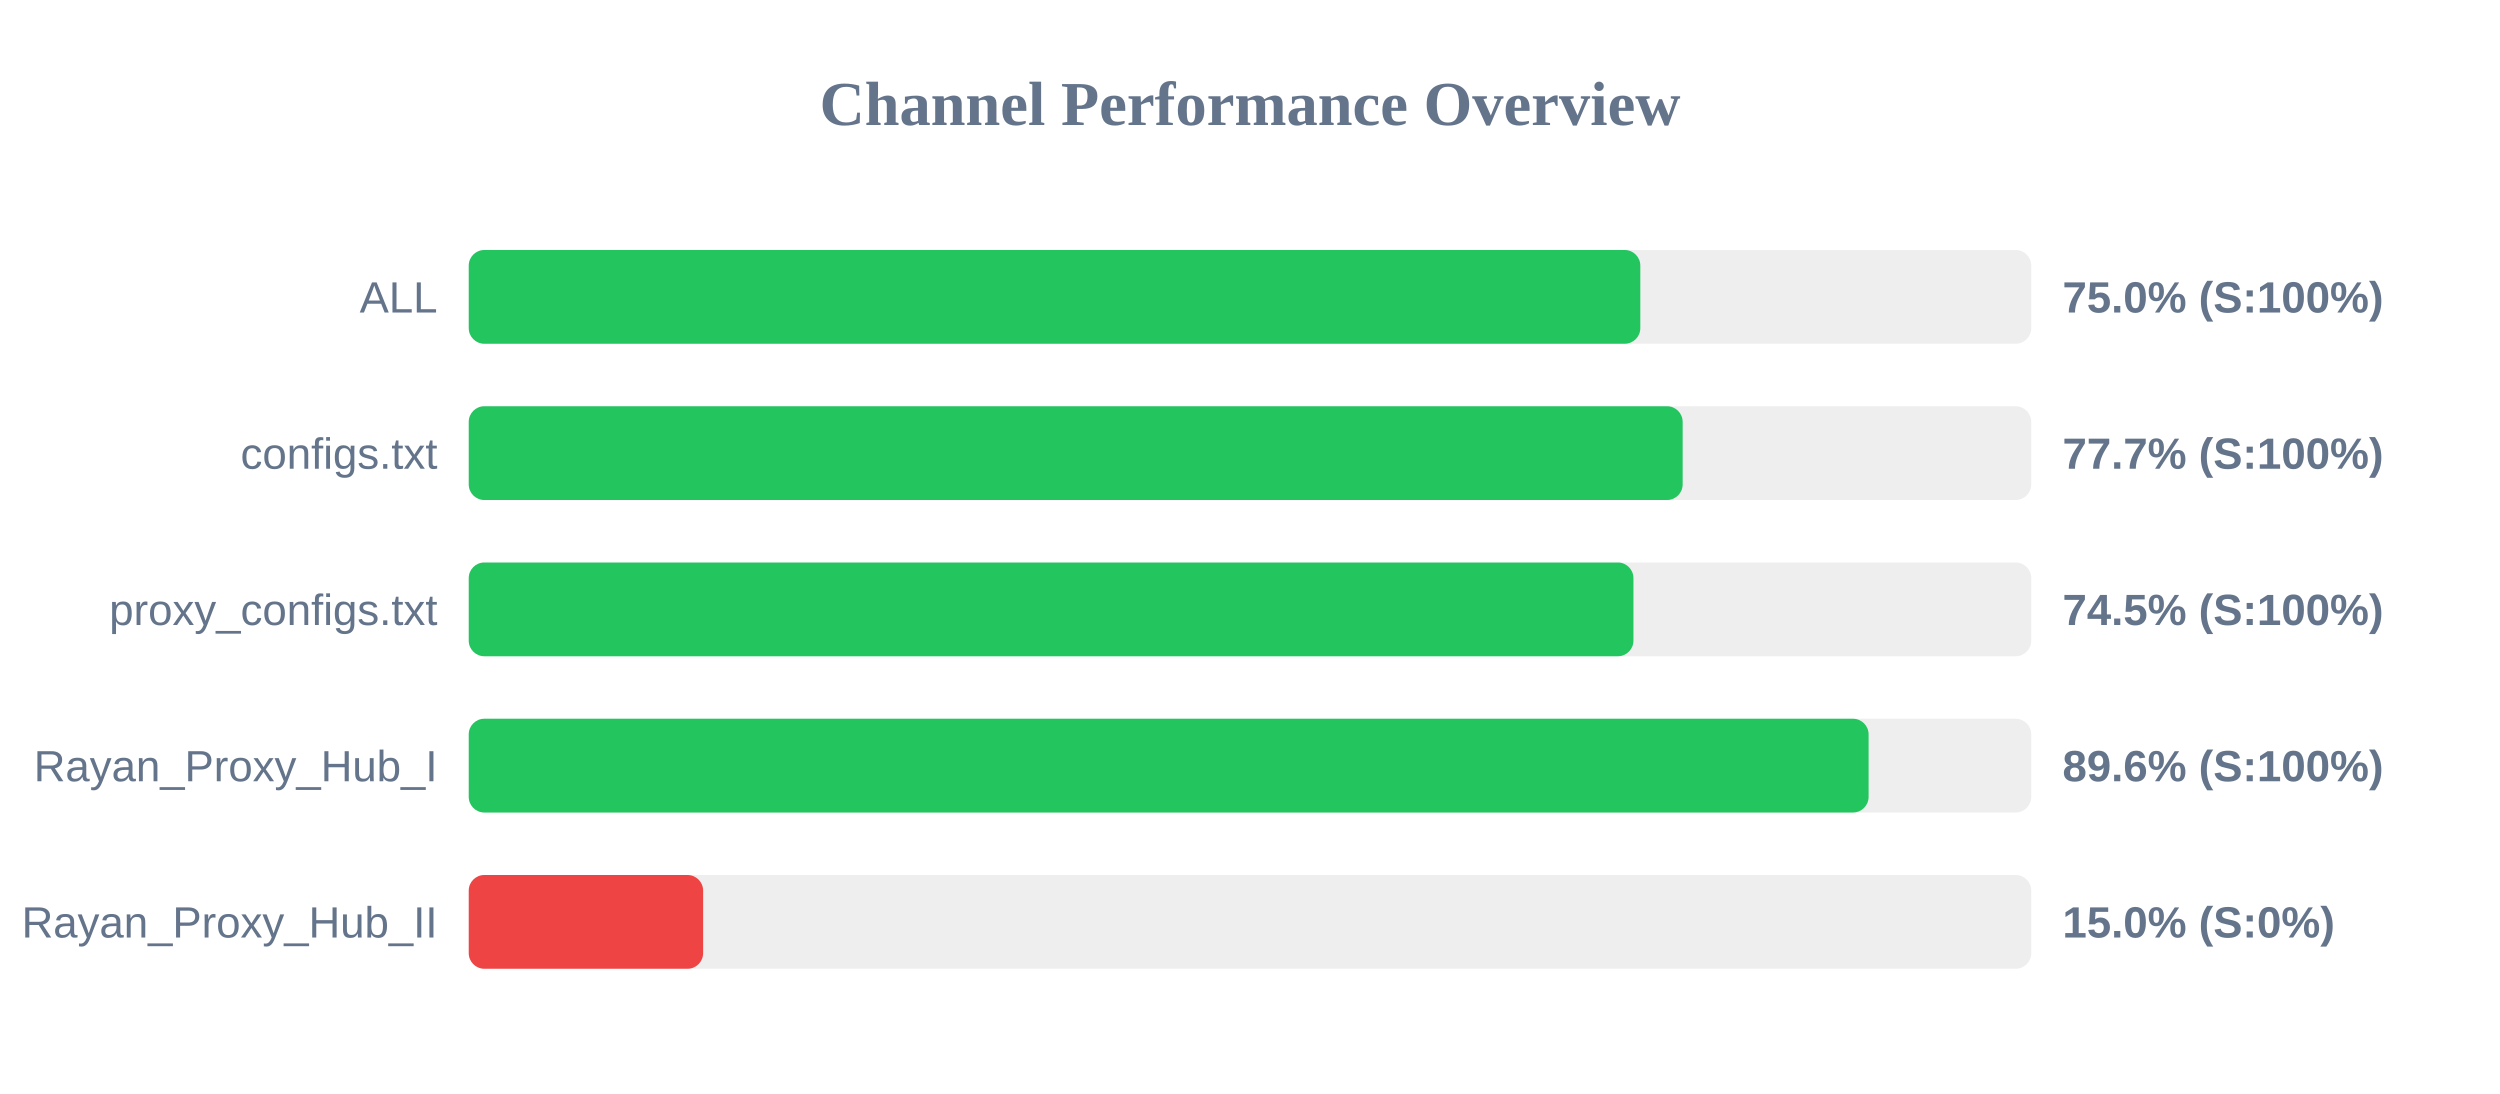
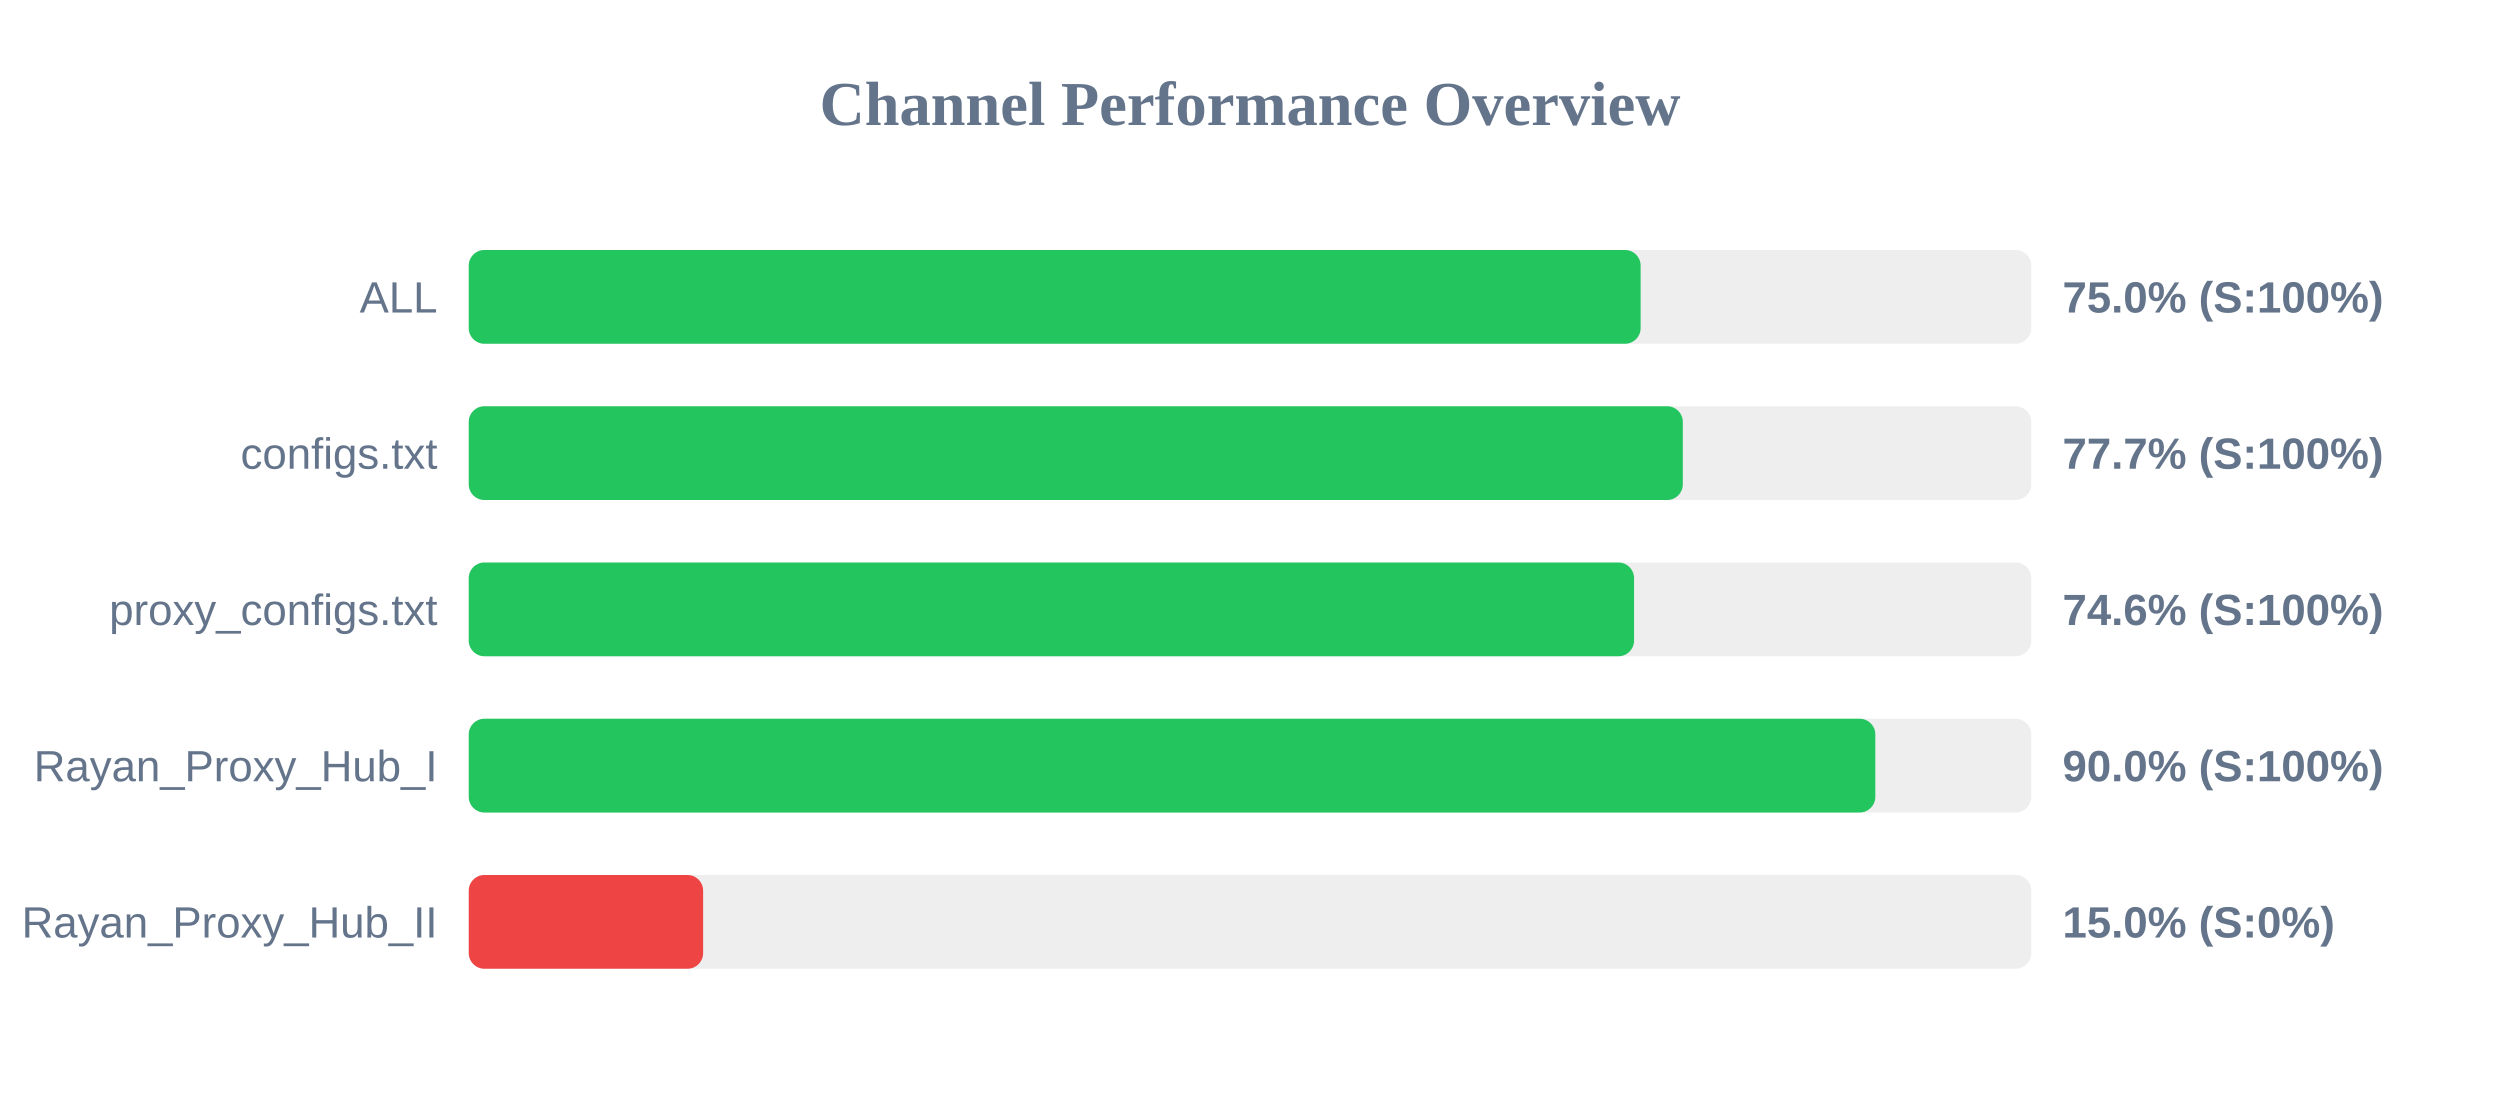
<svg xmlns="http://www.w3.org/2000/svg" width="800" height="350" version="1.1">
  <style>
        .row { font: 14px Arial; fill: #64748b; }
        .score { font: bold 14px Arial; fill: #64748b; }
    </style>
  <text x="400" y="40" text-anchor="middle" font-size="20px" font-weight="bold" fill="#64748b">Channel Performance Overview</text>
  <rect x="150" y="80" width="500" height="30" fill="#eee" rx="5" />
-   <rect x="150" y="80" width="374.9" height="30" fill="#22c55e" rx="5" />
+   <rect x="150" y="80" width="375.0" height="30" fill="#22c55e" rx="5" />
  <text x="140" y="100" text-anchor="end" class="row">ALL</text>
  <text x="660" y="100" text-anchor="start" class="score">75.0% (S:100%)</text>
  <rect x="150" y="130" width="500" height="30" fill="#eee" rx="5" />
-   <rect x="150" y="130" width="388.45" height="30" fill="#22c55e" rx="5" />
+   <rect x="150" y="130" width="388.5" height="30" fill="#22c55e" rx="5" />
  <text x="140" y="150" text-anchor="end" class="row">configs.txt</text>
  <text x="660" y="150" text-anchor="start" class="score">77.7% (S:100%)</text>
  <rect x="150" y="180" width="500" height="30" fill="#eee" rx="5" />
-   <rect x="150" y="180" width="372.7" height="30" fill="#22c55e" rx="5" />
+   <rect x="150" y="180" width="372.9" height="30" fill="#22c55e" rx="5" />
  <text x="140" y="200" text-anchor="end" class="row">proxy_configs.txt</text>
-   <text x="660" y="200" text-anchor="start" class="score">74.5% (S:100%)</text>
+   <text x="660" y="200" text-anchor="start" class="score">74.6% (S:100%)</text>
  <rect x="150" y="230" width="500" height="30" fill="#eee" rx="5" />
-   <rect x="150" y="230" width="447.95" height="30" fill="#22c55e" rx="5" />
+   <rect x="150" y="230" width="450.1" height="30" fill="#22c55e" rx="5" />
  <text x="140" y="250" text-anchor="end" class="row">Rayan_Proxy_Hub_I</text>
-   <text x="660" y="250" text-anchor="start" class="score">89.6% (S:100%)</text>
+   <text x="660" y="250" text-anchor="start" class="score">90.0% (S:100%)</text>
  <rect x="150" y="280" width="500" height="30" fill="#eee" rx="5" />
  <rect x="150" y="280" width="75.0" height="30" fill="#ef4444" rx="5" />
  <text x="140" y="300" text-anchor="end" class="row">Rayan_Proxy_Hub_II</text>
  <text x="660" y="300" text-anchor="start" class="score">15.0% (S:0%)</text>
</svg>
